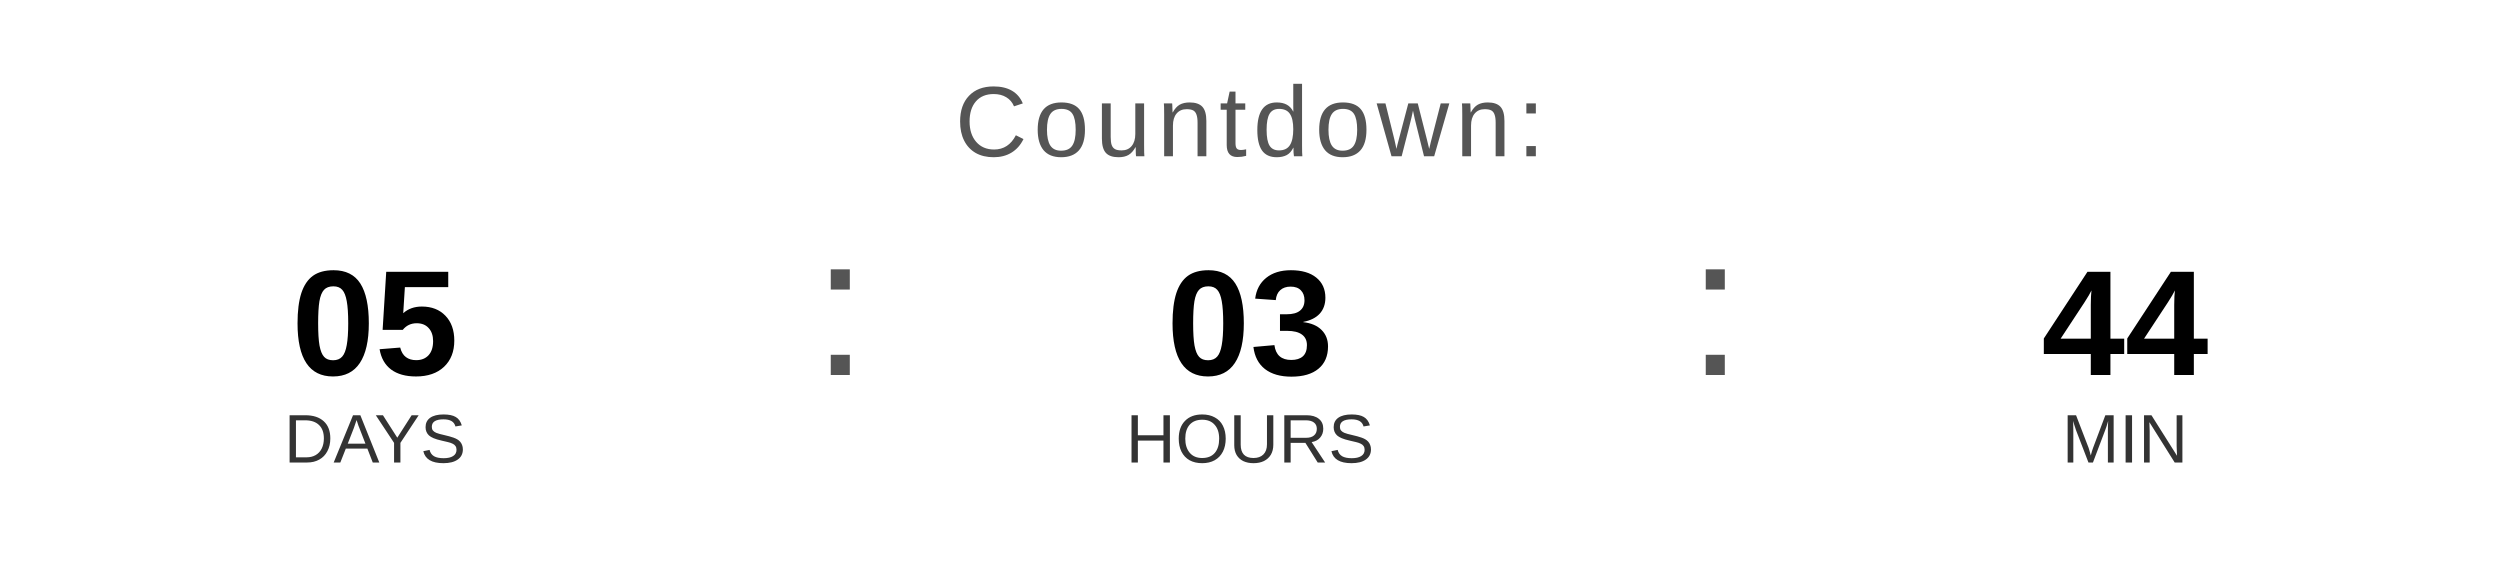
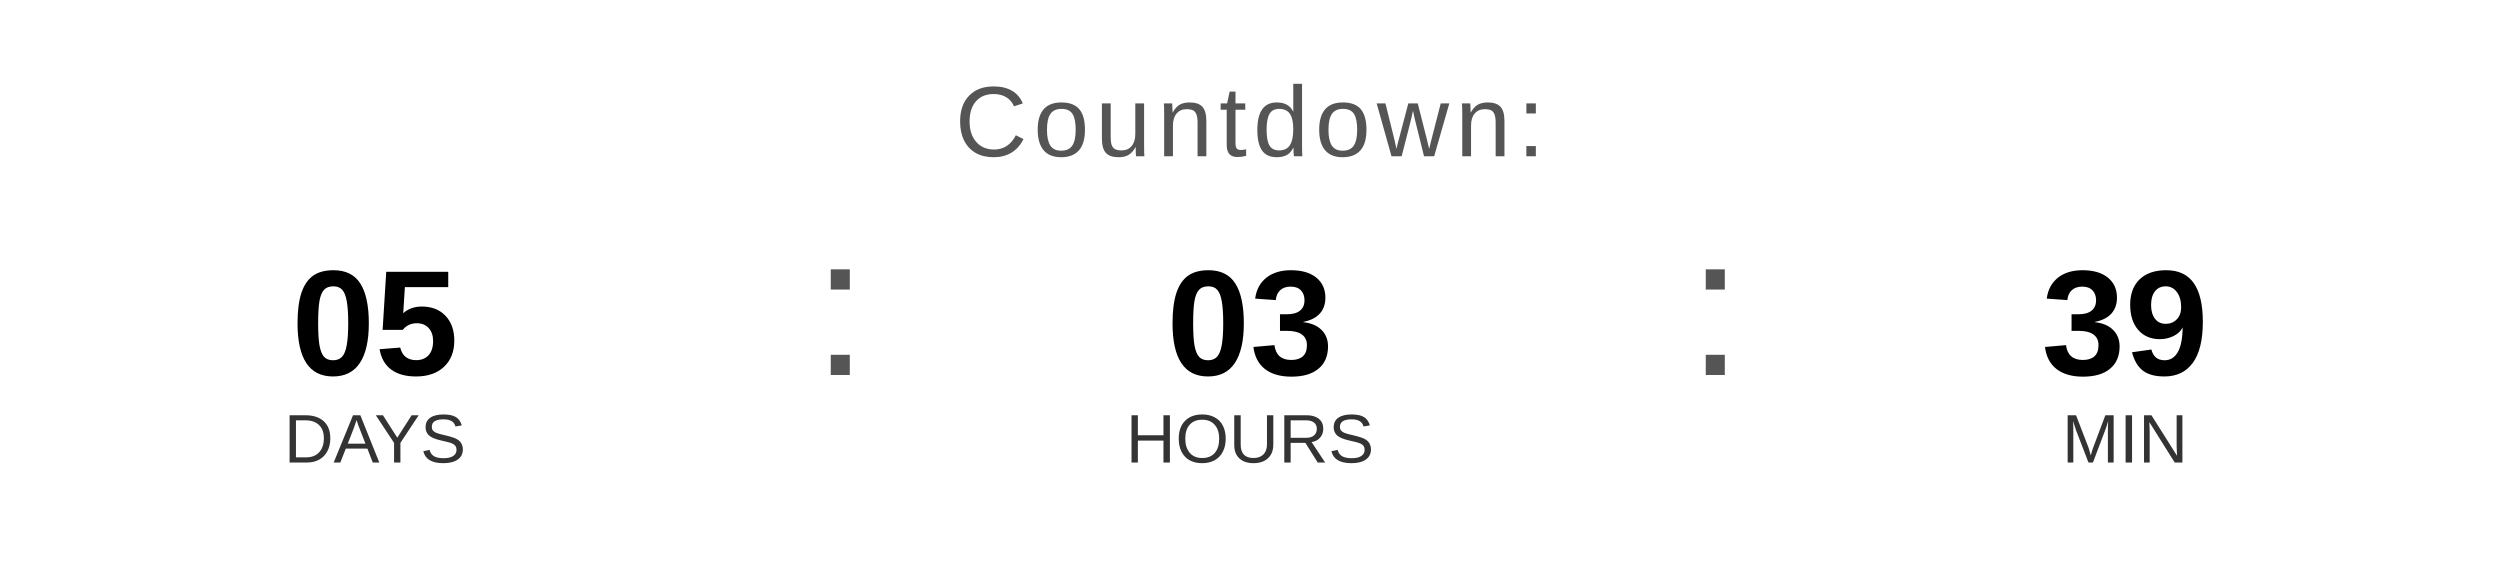
<svg xmlns="http://www.w3.org/2000/svg" width="400" height="90" viewBox="0 0 400 90">
  <text x="200" y="25" font-family="Arial, Helvetica, sans-serif" font-size="16" fill="#555555" text-anchor="middle" letter-spacing="1">
    Countdown:
  </text>
  <text x="60" y="60" font-family="Arial, Helvetica, sans-serif" font-size="24" font-weight="bold" fill="#000000" text-anchor="middle">05</text>
  <text x="60" y="74" font-family="Arial, Helvetica, sans-serif" font-size="11" fill="#333333" text-anchor="middle">DAYS</text>
  <text x="130" y="60" font-family="Arial, sans-serif" font-size="32" fill="#555555">:</text>
  <text x="200" y="60" font-family="Arial, Helvetica, sans-serif" font-size="24" font-weight="bold" fill="#000000" text-anchor="middle">03</text>
  <text x="200" y="74" font-family="Arial, Helvetica, sans-serif" font-size="11" fill="#333333" text-anchor="middle">HOURS</text>
  <text x="270" y="60" font-family="Arial, sans-serif" font-size="32" fill="#555555">:</text>
-   <text x="340" y="60" font-family="Arial, Helvetica, sans-serif" font-size="24" font-weight="bold" fill="#000000" text-anchor="middle">44</text>
+   <text x="340" y="60" font-family="Arial, Helvetica, sans-serif" font-size="24" font-weight="bold" fill="#000000" text-anchor="middle">39</text>
  <text x="340" y="74" font-family="Arial, Helvetica, sans-serif" font-size="11" fill="#333333" text-anchor="middle">MIN</text>
</svg>
